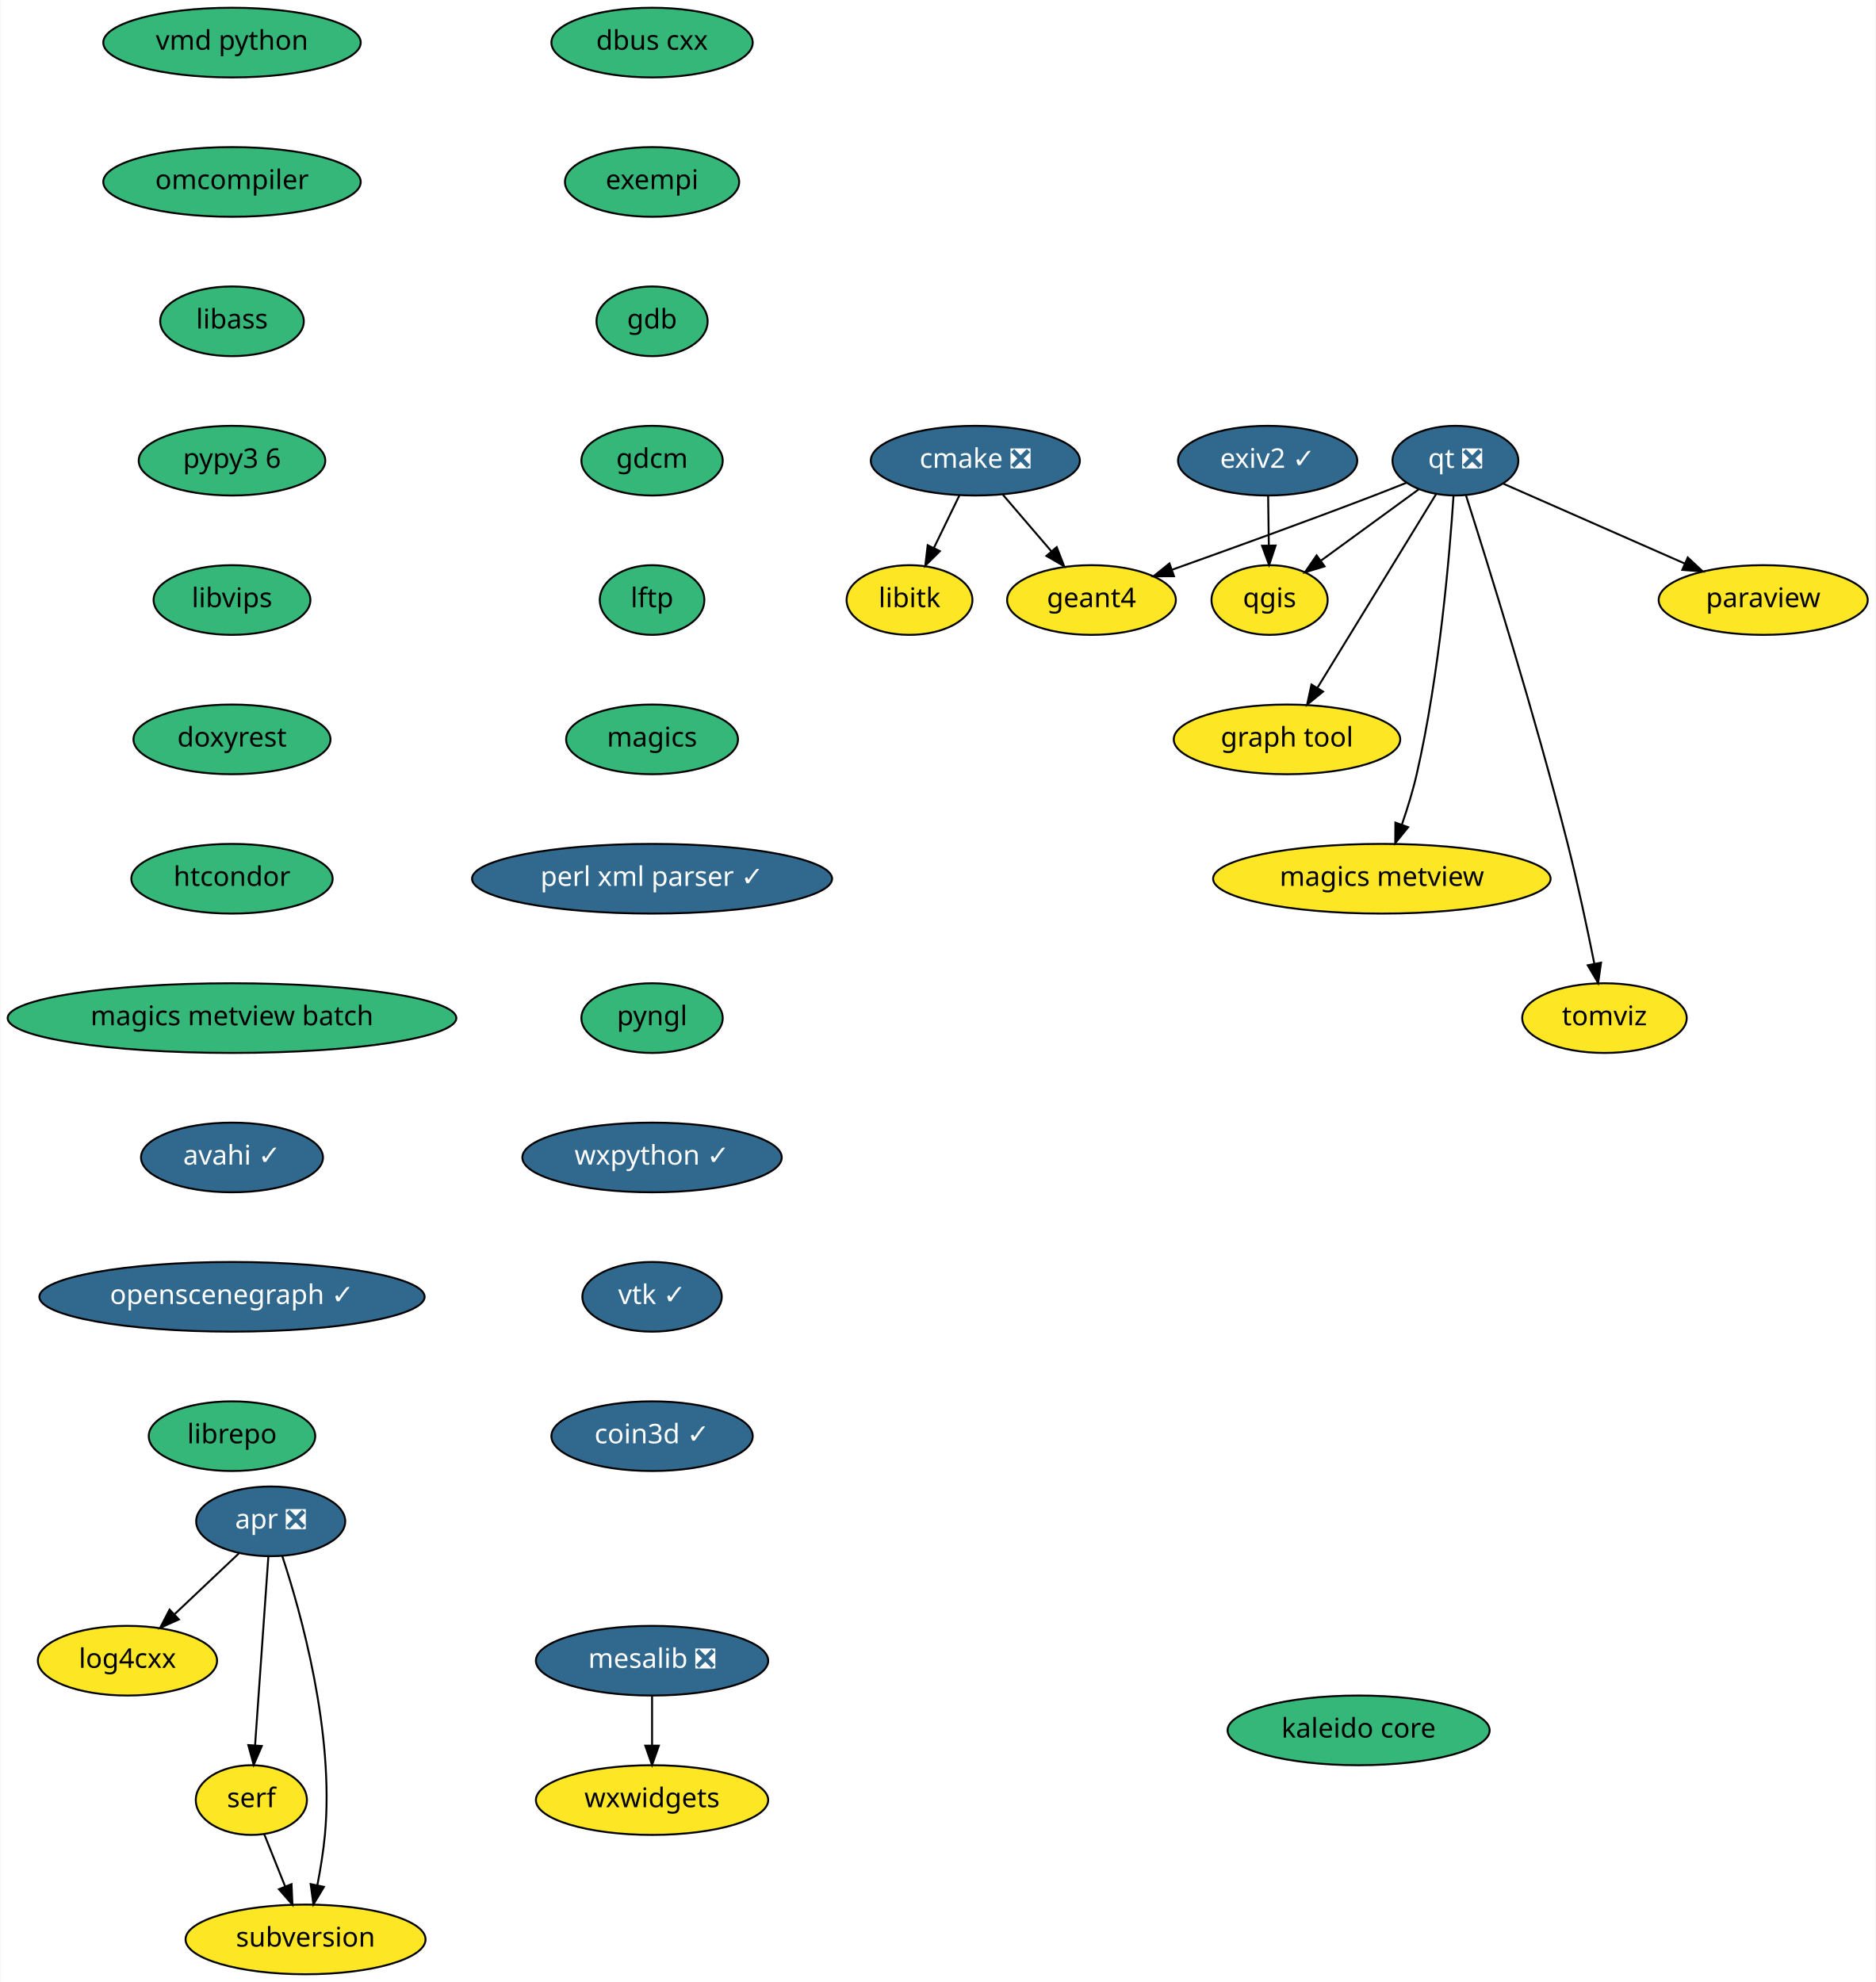
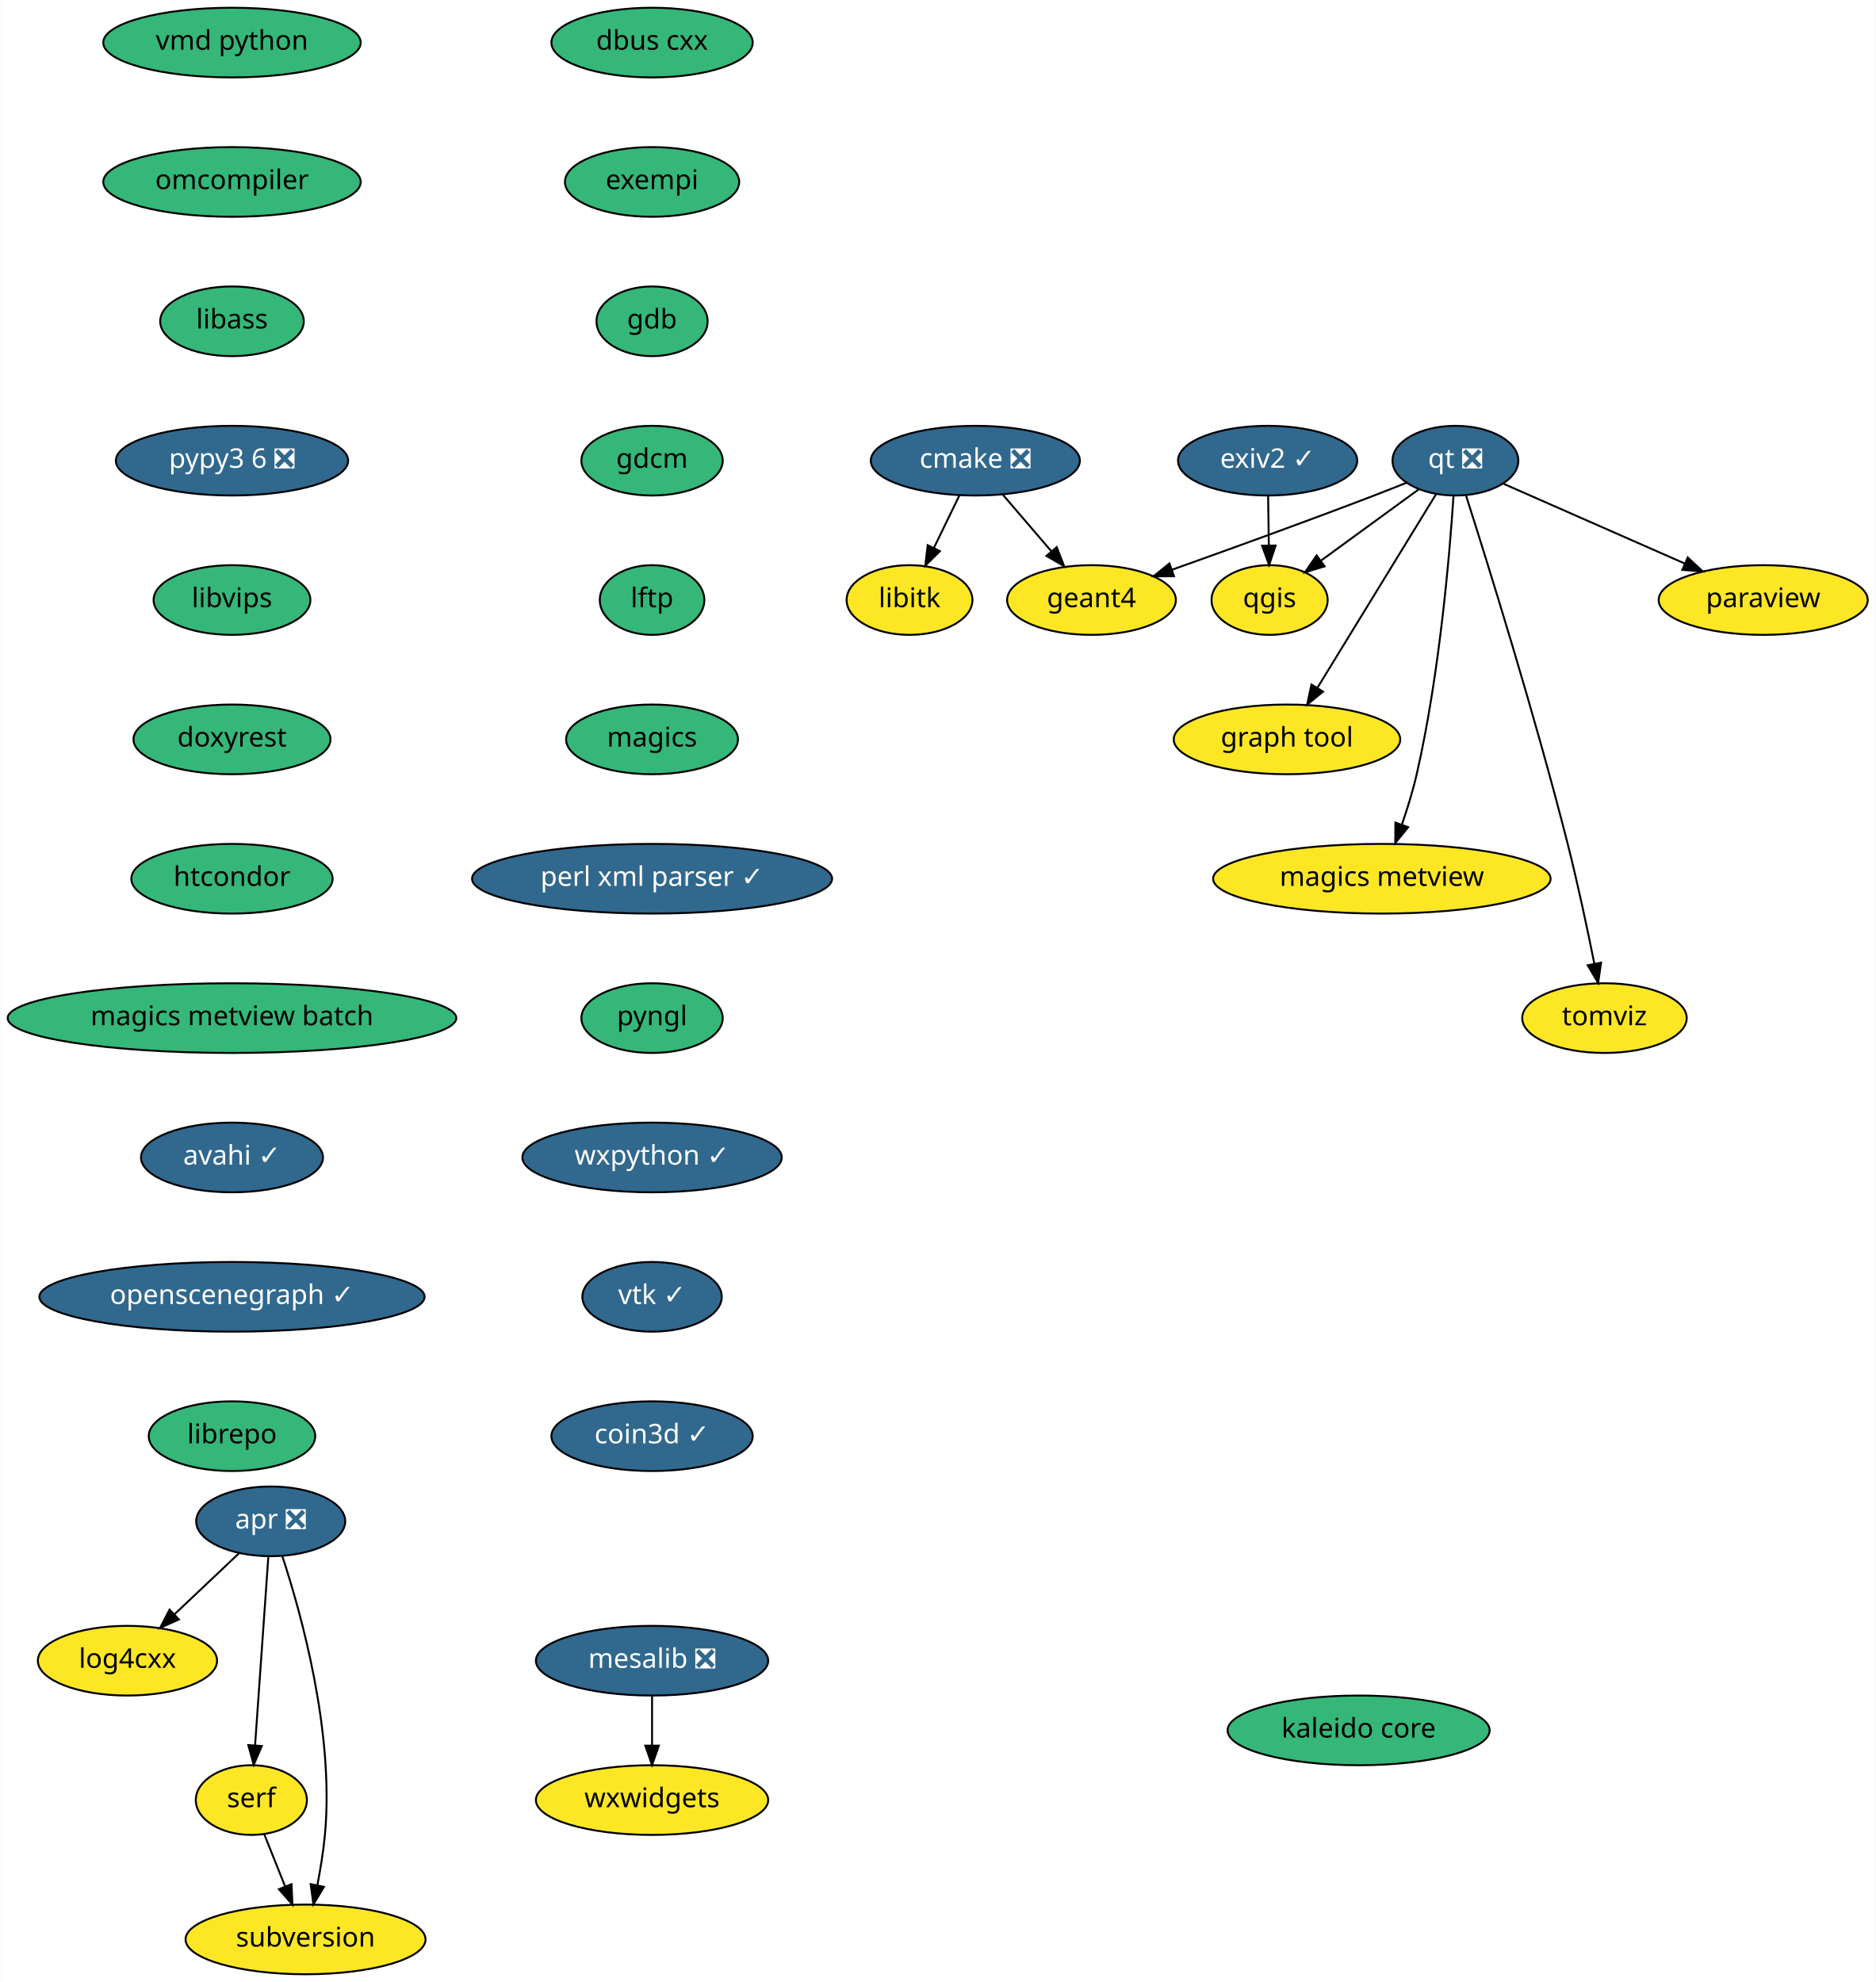
<svg xmlns="http://www.w3.org/2000/svg" xmlns:xlink="http://www.w3.org/1999/xlink" width="969pt" height="1024pt" viewBox="0.00 0.00 968.69 1024.00">
  <g id="graph0" class="graph" transform="scale(1 1) rotate(0) translate(4 1020)">
    <polygon fill="white" stroke="transparent" points="-4,4 -4,-1020 964.69,-1020 964.69,4 -4,4" />
    <g id="node1" class="node">
      <g id="a_node1">
        <a xlink:href="https://github.com/conda-forge/cmake-feedstock/pull/138" xlink:title="cmake ❎">
          <ellipse fill="#31688e" stroke="black" cx="499.69" cy="-782" rx="54" ry="18" />
          <text text-anchor="middle" x="499.69" y="-778.3" font-family="Times-Roman" font-size="14.00" fill="white">cmake ❎</text>
        </a>
      </g>
    </g>
    <g id="node2" class="node">
      <g id="a_node2">
        <a xlink:href="https://github.com/conda-forge/libitk-feedstock" xlink:title="libitk">
          <ellipse fill="#fde725" stroke="black" cx="465.69" cy="-710" rx="32.5" ry="18" />
          <text text-anchor="middle" x="465.69" y="-706.3" font-family="Times-Roman" font-size="14.00">libitk</text>
        </a>
      </g>
    </g>
    <g id="edge1" class="edge">
      <path fill="none" stroke="black" d="M491.46,-764.05C487.49,-755.89 482.65,-745.91 478.23,-736.82" />
      <polygon fill="black" stroke="black" points="481.36,-735.25 473.84,-727.79 475.07,-738.31 481.36,-735.25" />
    </g>
    <g id="node3" class="node">
      <g id="a_node3">
        <a xlink:href="https://github.com/conda-forge/geant4-feedstock" xlink:title="geant4">
          <ellipse fill="#fde725" stroke="black" cx="559.69" cy="-710" rx="43.59" ry="18" />
          <text text-anchor="middle" x="559.69" y="-706.3" font-family="Times-Roman" font-size="14.00">geant4</text>
        </a>
      </g>
    </g>
    <g id="edge2" class="edge">
      <path fill="none" stroke="black" d="M513.91,-764.41C521.38,-755.69 530.68,-744.85 538.94,-735.21" />
      <polygon fill="black" stroke="black" points="541.72,-737.34 545.57,-727.47 536.41,-732.78 541.72,-737.34" />
    </g>
    <g id="node4" class="node">
      <g id="a_node4">
        <a xlink:href="https://github.com/conda-forge/dbus-cxx-feedstock" xlink:title="dbus cxx">
          <ellipse fill="#35b779" stroke="black" cx="332.69" cy="-998" rx="52" ry="18" />
          <text text-anchor="middle" x="332.69" y="-994.3" font-family="Times-Roman" font-size="14.00">dbus cxx</text>
        </a>
      </g>
    </g>
    <g id="node5" class="node">
      <g id="a_node5">
        <a xlink:href="https://github.com/conda-forge/exempi-feedstock" xlink:title="exempi">
          <ellipse fill="#35b779" stroke="black" cx="332.69" cy="-926" rx="45" ry="18" />
          <text text-anchor="middle" x="332.69" y="-922.3" font-family="Times-Roman" font-size="14.00">exempi</text>
        </a>
      </g>
    </g>
    <g id="node6" class="node">
      <g id="a_node6">
        <a xlink:href="https://github.com/conda-forge/gdb-feedstock" xlink:title="gdb">
          <ellipse fill="#35b779" stroke="black" cx="332.69" cy="-854" rx="28.7" ry="18" />
          <text text-anchor="middle" x="332.69" y="-850.3" font-family="Times-Roman" font-size="14.00">gdb</text>
        </a>
      </g>
    </g>
    <g id="node7" class="node">
      <g id="a_node7">
        <a xlink:href="https://github.com/conda-forge/gdcm-feedstock" xlink:title="gdcm">
          <ellipse fill="#35b779" stroke="black" cx="332.69" cy="-782" rx="36.5" ry="18" />
          <text text-anchor="middle" x="332.69" y="-778.3" font-family="Times-Roman" font-size="14.00">gdcm</text>
        </a>
      </g>
    </g>
    <g id="node8" class="node">
      <g id="a_node8">
        <a xlink:href="https://github.com/conda-forge/lftp-feedstock" xlink:title="lftp">
          <ellipse fill="#35b779" stroke="black" cx="332.69" cy="-710" rx="27" ry="18" />
          <text text-anchor="middle" x="332.69" y="-706.3" font-family="Times-Roman" font-size="14.00">lftp</text>
        </a>
      </g>
    </g>
    <g id="node9" class="node">
      <g id="a_node9">
        <a xlink:href="https://github.com/conda-forge/magics-feedstock" xlink:title="magics">
          <ellipse fill="#35b779" stroke="black" cx="332.69" cy="-638" rx="44.39" ry="18" />
          <text text-anchor="middle" x="332.69" y="-634.3" font-family="Times-Roman" font-size="14.00">magics</text>
        </a>
      </g>
    </g>
    <g id="node10" class="node">
      <g id="a_node10">
        <a xlink:href="https://github.com/conda-forge/perl-xml-parser-feedstock/pull/7" xlink:title="perl xml parser ✓">
          <ellipse fill="#31688e" stroke="black" cx="332.69" cy="-566" rx="93" ry="18" />
          <text text-anchor="middle" x="332.69" y="-562.3" font-family="Times-Roman" font-size="14.00" fill="white">perl xml parser ✓</text>
        </a>
      </g>
    </g>
    <g id="node14" class="node">
      <g id="a_node14">
        <a xlink:href="https://github.com/conda-forge/pyngl-feedstock" xlink:title="pyngl">
          <ellipse fill="#35b779" stroke="black" cx="332.69" cy="-494" rx="36.5" ry="18" />
          <text text-anchor="middle" x="332.69" y="-490.3" font-family="Times-Roman" font-size="14.00">pyngl</text>
        </a>
      </g>
    </g>
    <g id="node11" class="node">
      <g id="a_node11">
        <a xlink:href="https://github.com/conda-forge/mesalib-feedstock/pull/31" xlink:title="mesalib ❎">
          <ellipse fill="#31688e" stroke="black" cx="332.69" cy="-162" rx="60" ry="18" />
          <text text-anchor="middle" x="332.69" y="-158.3" font-family="Times-Roman" font-size="14.00" fill="white">mesalib ❎</text>
        </a>
      </g>
    </g>
    <g id="node12" class="node">
      <g id="a_node12">
        <a xlink:href="https://github.com/conda-forge/wxwidgets-feedstock" xlink:title="wxwidgets">
          <ellipse fill="#fde725" stroke="black" cx="332.69" cy="-90" rx="60" ry="18" />
          <text text-anchor="middle" x="332.69" y="-86.3" font-family="Times-Roman" font-size="14.00">wxwidgets</text>
        </a>
      </g>
    </g>
    <g id="edge9" class="edge">
      <path fill="none" stroke="black" d="M332.69,-143.7C332.69,-135.98 332.69,-126.71 332.69,-118.11" />
      <polygon fill="black" stroke="black" points="336.19,-118.1 332.69,-108.1 329.19,-118.1 336.19,-118.1" />
    </g>
    <g id="node13" class="node">
      <g id="a_node13">
        <a xlink:href="https://github.com/conda-forge/paraview-feedstock" xlink:title="paraview">
          <ellipse fill="#fde725" stroke="black" cx="906.69" cy="-710" rx="54" ry="18" />
          <text text-anchor="middle" x="906.69" y="-706.3" font-family="Times-Roman" font-size="14.00">paraview</text>
        </a>
      </g>
    </g>
    <g id="node15" class="node">
      <g id="a_node15">
        <a xlink:href="https://github.com/conda-forge/wxpython-feedstock/pull/73" xlink:title="wxpython ✓">
          <ellipse fill="#31688e" stroke="black" cx="332.69" cy="-422" rx="67" ry="18" />
          <text text-anchor="middle" x="332.69" y="-418.3" font-family="Times-Roman" font-size="14.00" fill="white">wxpython ✓</text>
        </a>
      </g>
    </g>
    <g id="node21" class="node">
      <g id="a_node21">
        <a xlink:href="https://github.com/conda-forge/vtk-feedstock/pull/166" xlink:title="vtk ✓">
          <ellipse fill="#31688e" stroke="black" cx="332.69" cy="-350" rx="36" ry="18" />
          <text text-anchor="middle" x="332.69" y="-346.3" font-family="Times-Roman" font-size="14.00" fill="white">vtk ✓</text>
        </a>
      </g>
    </g>
    <g id="node16" class="node">
      <g id="a_node16">
        <a xlink:href="https://github.com/conda-forge/qgis-feedstock" xlink:title="qgis">
          <ellipse fill="#fde725" stroke="black" cx="651.69" cy="-710" rx="30" ry="18" />
          <text text-anchor="middle" x="651.69" y="-706.3" font-family="Times-Roman" font-size="14.00">qgis</text>
        </a>
      </g>
    </g>
    <g id="node17" class="node">
      <g id="a_node17">
        <a xlink:href="https://github.com/conda-forge/qt-feedstock/pull/191" xlink:title="qt ❎">
          <ellipse fill="#31688e" stroke="black" cx="747.69" cy="-782" rx="32.5" ry="18" />
          <text text-anchor="middle" x="747.69" y="-778.3" font-family="Times-Roman" font-size="14.00" fill="white">qt ❎</text>
        </a>
      </g>
    </g>
    <g id="edge12" class="edge">
      <path fill="none" stroke="black" d="M722.43,-770.6C716.93,-768.39 711.12,-766.09 705.69,-764 670.63,-750.55 630.51,-736.05 601.21,-725.62" />
      <polygon fill="black" stroke="black" points="602.31,-722.29 591.71,-722.25 599.97,-728.89 602.31,-722.29" />
    </g>
    <g id="edge13" class="edge">
      <path fill="none" stroke="black" d="M772.53,-770.06C797.6,-759.03 836.7,-741.81 866.24,-728.81" />
      <polygon fill="black" stroke="black" points="867.72,-731.98 875.47,-724.75 864.9,-725.57 867.72,-731.98" />
    </g>
    <g id="edge14" class="edge">
      <path fill="none" stroke="black" d="M728.72,-767.17C714.34,-756.68 694.38,-742.13 678.38,-730.46" />
      <polygon fill="black" stroke="black" points="680.11,-727.39 669.97,-724.33 675.98,-733.05 680.11,-727.39" />
    </g>
    <g id="node18" class="node">
      <g id="a_node18">
        <a xlink:href="https://github.com/conda-forge/graph-tool-feedstock" xlink:title="graph tool">
          <ellipse fill="#fde725" stroke="black" cx="660.69" cy="-638" rx="58.5" ry="18" />
          <text text-anchor="middle" x="660.69" y="-634.3" font-family="Times-Roman" font-size="14.00">graph tool</text>
        </a>
      </g>
    </g>
    <g id="edge15" class="edge">
      <path fill="none" stroke="black" d="M737.71,-764.71C722.73,-740.26 694.29,-693.83 676.47,-664.76" />
      <polygon fill="black" stroke="black" points="679.3,-662.68 671.09,-655.98 673.33,-666.33 679.3,-662.68" />
    </g>
    <g id="node19" class="node">
      <g id="a_node19">
        <a xlink:href="https://github.com/conda-forge/magics-metview-feedstock" xlink:title="magics metview">
          <ellipse fill="#fde725" stroke="black" cx="709.69" cy="-566" rx="87.18" ry="18" />
          <text text-anchor="middle" x="709.69" y="-562.3" font-family="Times-Roman" font-size="14.00">magics metview</text>
        </a>
      </g>
    </g>
    <g id="edge16" class="edge">
      <path fill="none" stroke="black" d="M746.71,-763.88C744.77,-734.25 739.53,-671.61 727.69,-620 725.71,-611.38 722.87,-602.19 720.02,-593.93" />
      <polygon fill="black" stroke="black" points="723.27,-592.64 716.6,-584.41 716.69,-595 723.27,-592.64" />
    </g>
    <g id="node20" class="node">
      <g id="a_node20">
        <a xlink:href="https://github.com/conda-forge/tomviz-feedstock" xlink:title="tomviz">
          <ellipse fill="#fde725" stroke="black" cx="824.69" cy="-494" rx="42.49" ry="18" />
          <text text-anchor="middle" x="824.69" y="-490.3" font-family="Times-Roman" font-size="14.00">tomviz</text>
        </a>
      </g>
    </g>
    <g id="edge17" class="edge">
      <path fill="none" stroke="black" d="M753.17,-763.99C764.02,-730.01 788.65,-651.22 805.69,-584 810.9,-563.45 815.87,-540 819.41,-522.33" />
      <polygon fill="black" stroke="black" points="822.92,-522.64 821.43,-512.15 816.05,-521.28 822.92,-522.64" />
    </g>
    <g id="node22" class="node">
      <g id="a_node22">
        <a xlink:href="https://github.com/conda-forge/coin3d-feedstock/pull/21" xlink:title="coin3d ✓">
          <ellipse fill="#31688e" stroke="black" cx="332.69" cy="-278" rx="52" ry="18" />
          <text text-anchor="middle" x="332.69" y="-274.3" font-family="Times-Roman" font-size="14.00" fill="white">coin3d ✓</text>
        </a>
      </g>
    </g>
    <g id="node23" class="node">
      <g id="a_node23">
        <a xlink:href="https://github.com/conda-forge/vmd-python-feedstock" xlink:title="vmd python">
          <ellipse fill="#35b779" stroke="black" cx="115.69" cy="-998" rx="66.5" ry="18" />
          <text text-anchor="middle" x="115.69" y="-994.3" font-family="Times-Roman" font-size="14.00">vmd python</text>
        </a>
      </g>
    </g>
    <g id="node24" class="node">
      <g id="a_node24">
        <a xlink:href="https://github.com/conda-forge/omcompiler-feedstock" xlink:title="omcompiler">
          <ellipse fill="#35b779" stroke="black" cx="115.69" cy="-926" rx="66.5" ry="18" />
          <text text-anchor="middle" x="115.69" y="-922.3" font-family="Times-Roman" font-size="14.00">omcompiler</text>
        </a>
      </g>
    </g>
    <g id="node25" class="node">
      <g id="a_node25">
        <a xlink:href="https://github.com/conda-forge/libass-feedstock" xlink:title="libass">
          <ellipse fill="#35b779" stroke="black" cx="115.69" cy="-854" rx="37.09" ry="18" />
          <text text-anchor="middle" x="115.69" y="-850.3" font-family="Times-Roman" font-size="14.00">libass</text>
        </a>
      </g>
    </g>
    <g id="node30" class="node">
      <g id="a_node30">
-         <a xlink:href="https://github.com/conda-forge/pypy3.6-feedstock" xlink:title="pypy3 6">
-           <ellipse fill="#35b779" stroke="black" cx="115.69" cy="-782" rx="48.19" ry="18" />
-           <text text-anchor="middle" x="115.69" y="-778.3" font-family="Times-Roman" font-size="14.00">pypy3 6</text>
+         <a xlink:href="https://github.com/conda-forge/pypy3.6-feedstock/pull/36" xlink:title="pypy3 6 ❎">
+           <ellipse fill="#31688e" stroke="black" cx="115.69" cy="-782" rx="60" ry="18" />
+           <text text-anchor="middle" x="115.69" y="-778.3" font-family="Times-Roman" font-size="14.00" fill="white">pypy3 6 ❎</text>
        </a>
      </g>
    </g>
    <g id="node26" class="node">
      <g id="a_node26">
        <a xlink:href="https://github.com/conda-forge/apr-feedstock/pull/14" xlink:title="apr ❎">
          <ellipse fill="#31688e" stroke="black" cx="135.69" cy="-234" rx="38.5" ry="18" />
          <text text-anchor="middle" x="135.69" y="-230.3" font-family="Times-Roman" font-size="14.00" fill="white">apr ❎</text>
        </a>
      </g>
    </g>
    <g id="node27" class="node">
      <g id="a_node27">
        <a xlink:href="https://github.com/conda-forge/log4cxx-feedstock" xlink:title="log4cxx">
          <ellipse fill="#fde725" stroke="black" cx="61.69" cy="-162" rx="46.29" ry="18" />
          <text text-anchor="middle" x="61.69" y="-158.3" font-family="Times-Roman" font-size="14.00">log4cxx</text>
        </a>
      </g>
    </g>
    <g id="edge22" class="edge">
      <path fill="none" stroke="black" d="M119.27,-217.46C109.54,-208.26 97.02,-196.42 86.15,-186.13" />
      <polygon fill="black" stroke="black" points="88.25,-183.31 78.58,-178.98 83.44,-188.39 88.25,-183.31" />
    </g>
    <g id="node28" class="node">
      <g id="a_node28">
        <a xlink:href="https://github.com/conda-forge/serf-feedstock" xlink:title="serf">
          <ellipse fill="#fde725" stroke="black" cx="125.69" cy="-90" rx="28.7" ry="18" />
          <text text-anchor="middle" x="125.69" y="-86.3" font-family="Times-Roman" font-size="14.00">serf</text>
        </a>
      </g>
    </g>
    <g id="edge23" class="edge">
      <path fill="none" stroke="black" d="M134.48,-215.87C132.78,-191.67 129.65,-147.21 127.62,-118.39" />
      <polygon fill="black" stroke="black" points="131.09,-117.92 126.9,-108.19 124.11,-118.41 131.09,-117.92" />
    </g>
    <g id="node29" class="node">
      <g id="a_node29">
        <a xlink:href="https://github.com/conda-forge/subversion-feedstock" xlink:title="subversion">
          <ellipse fill="#fde725" stroke="black" cx="153.69" cy="-18" rx="61.99" ry="18" />
          <text text-anchor="middle" x="153.69" y="-14.3" font-family="Times-Roman" font-size="14.00">subversion</text>
        </a>
      </g>
    </g>
    <g id="edge24" class="edge">
      <path fill="none" stroke="black" d="M141.62,-216.2C151.23,-187.04 168.66,-125.11 163.69,-72 162.89,-63.48 161.39,-54.28 159.79,-45.99" />
      <polygon fill="black" stroke="black" points="163.19,-45.16 157.75,-36.07 156.33,-46.57 163.19,-45.16" />
    </g>
    <g id="edge25" class="edge">
      <path fill="none" stroke="black" d="M132.33,-72.41C135.56,-64.34 139.52,-54.43 143.15,-45.35" />
      <polygon fill="black" stroke="black" points="146.44,-46.54 146.91,-35.96 139.94,-43.94 146.44,-46.54" />
    </g>
    <g id="node31" class="node">
      <g id="a_node31">
        <a xlink:href="https://github.com/conda-forge/libvips-feedstock" xlink:title="libvips">
          <ellipse fill="#35b779" stroke="black" cx="115.69" cy="-710" rx="40.5" ry="18" />
          <text text-anchor="middle" x="115.69" y="-706.3" font-family="Times-Roman" font-size="14.00">libvips</text>
        </a>
      </g>
    </g>
    <g id="node33" class="node">
      <g id="a_node33">
        <a xlink:href="https://github.com/conda-forge/doxyrest-feedstock" xlink:title="doxyrest">
          <ellipse fill="#35b779" stroke="black" cx="115.69" cy="-638" rx="50.89" ry="18" />
          <text text-anchor="middle" x="115.69" y="-634.3" font-family="Times-Roman" font-size="14.00">doxyrest</text>
        </a>
      </g>
    </g>
    <g id="node32" class="node">
      <g id="a_node32">
        <a xlink:href="https://github.com/conda-forge/exiv2-feedstock/pull/6" xlink:title="exiv2 ✓">
          <ellipse fill="#31688e" stroke="black" cx="650.69" cy="-782" rx="46.29" ry="18" />
          <text text-anchor="middle" x="650.69" y="-778.3" font-family="Times-Roman" font-size="14.00" fill="white">exiv2 ✓</text>
        </a>
      </g>
    </g>
    <g id="edge28" class="edge">
      <path fill="none" stroke="black" d="M650.94,-763.7C651.05,-755.98 651.18,-746.71 651.3,-738.11" />
      <polygon fill="black" stroke="black" points="654.8,-738.15 651.45,-728.1 647.8,-738.05 654.8,-738.15" />
    </g>
    <g id="node34" class="node">
      <g id="a_node34">
        <a xlink:href="https://github.com/conda-forge/htcondor-feedstock" xlink:title="htcondor">
          <ellipse fill="#35b779" stroke="black" cx="115.69" cy="-566" rx="52" ry="18" />
          <text text-anchor="middle" x="115.69" y="-562.3" font-family="Times-Roman" font-size="14.00">htcondor</text>
        </a>
      </g>
    </g>
    <g id="node35" class="node">
      <g id="a_node35">
        <a xlink:href="https://github.com/conda-forge/magics-metview-batch-feedstock" xlink:title="magics metview batch">
          <ellipse fill="#35b779" stroke="black" cx="115.69" cy="-494" rx="115.88" ry="18" />
          <text text-anchor="middle" x="115.69" y="-490.3" font-family="Times-Roman" font-size="14.00">magics metview batch</text>
        </a>
      </g>
    </g>
    <g id="node36" class="node">
      <g id="a_node36">
        <a xlink:href="https://github.com/conda-forge/avahi-feedstock/pull/4" xlink:title="avahi ✓">
          <ellipse fill="#31688e" stroke="black" cx="115.69" cy="-422" rx="47" ry="18" />
          <text text-anchor="middle" x="115.69" y="-418.3" font-family="Times-Roman" font-size="14.00" fill="white">avahi ✓</text>
        </a>
      </g>
    </g>
    <g id="node37" class="node">
      <g id="a_node37">
        <a xlink:href="https://github.com/conda-forge/openscenegraph-feedstock/pull/13" xlink:title="openscenegraph ✓">
          <ellipse fill="#31688e" stroke="black" cx="115.69" cy="-350" rx="99.5" ry="18" />
          <text text-anchor="middle" x="115.69" y="-346.3" font-family="Times-Roman" font-size="14.00" fill="white">openscenegraph ✓</text>
        </a>
      </g>
    </g>
    <g id="node38" class="node">
      <g id="a_node38">
        <a xlink:href="https://github.com/conda-forge/librepo-feedstock" xlink:title="librepo">
          <ellipse fill="#35b779" stroke="black" cx="115.69" cy="-278" rx="43" ry="18" />
          <text text-anchor="middle" x="115.69" y="-274.3" font-family="Times-Roman" font-size="14.00">librepo</text>
        </a>
      </g>
    </g>
    <g id="node39" class="node">
      <g id="a_node39">
        <a xlink:href="https://github.com/conda-forge/kaleido-core-feedstock" xlink:title="kaleido core">
          <ellipse fill="#35b779" stroke="black" cx="697.69" cy="-126" rx="67.69" ry="18" />
          <text text-anchor="middle" x="697.69" y="-122.3" font-family="Times-Roman" font-size="14.00">kaleido core</text>
        </a>
      </g>
    </g>
  </g>
</svg>
